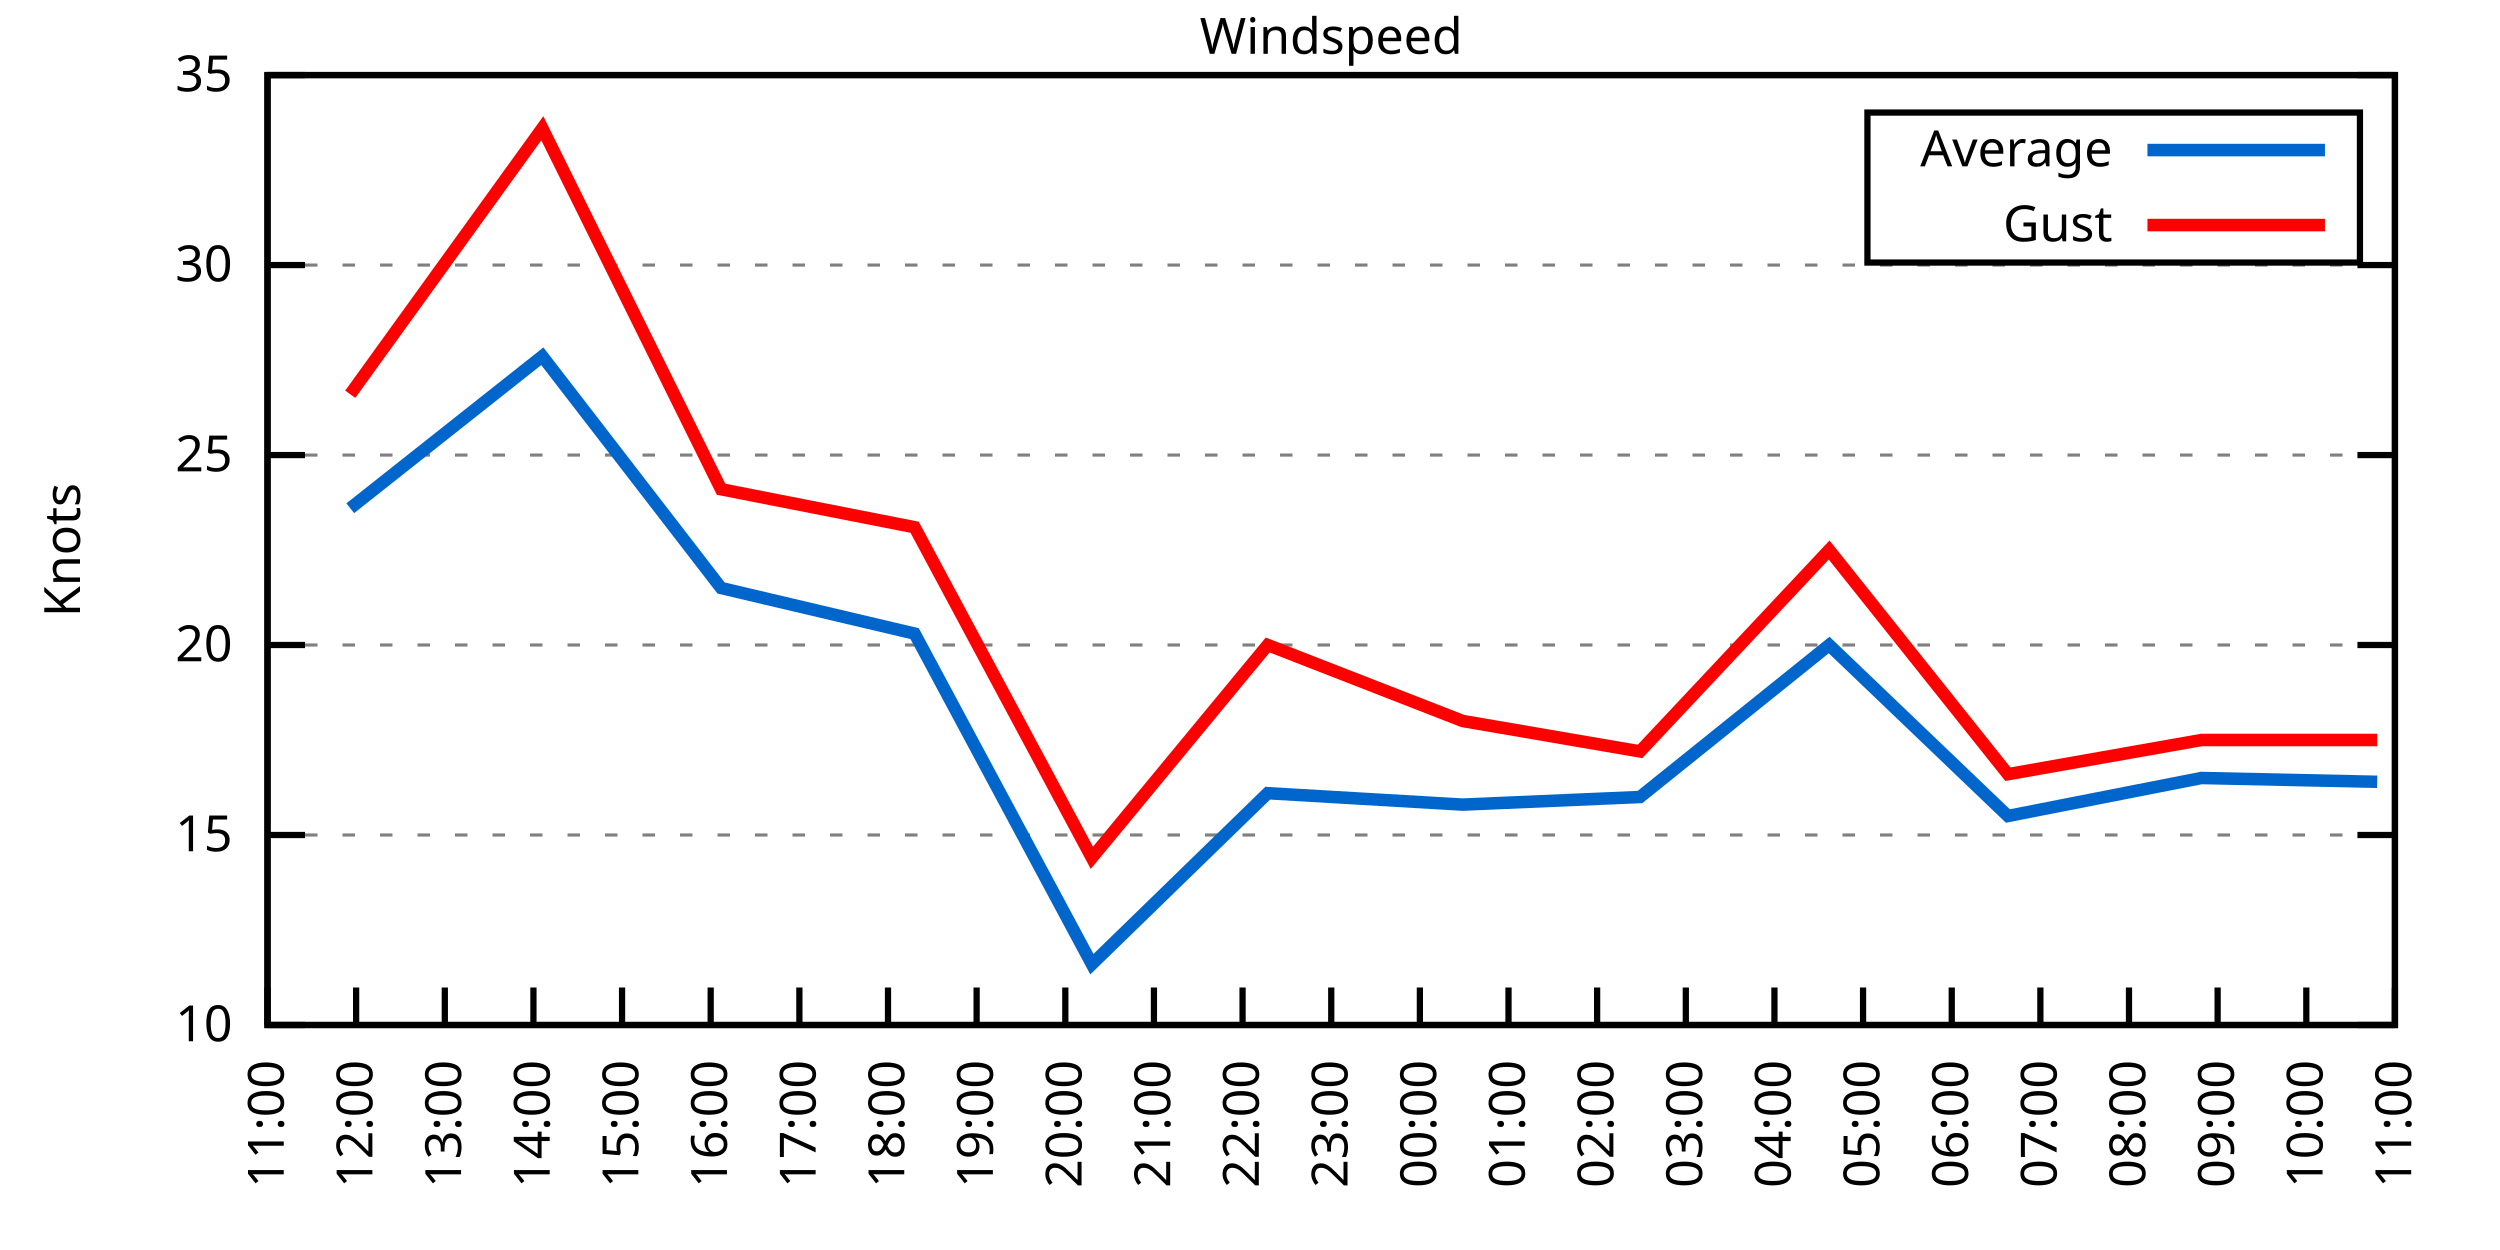
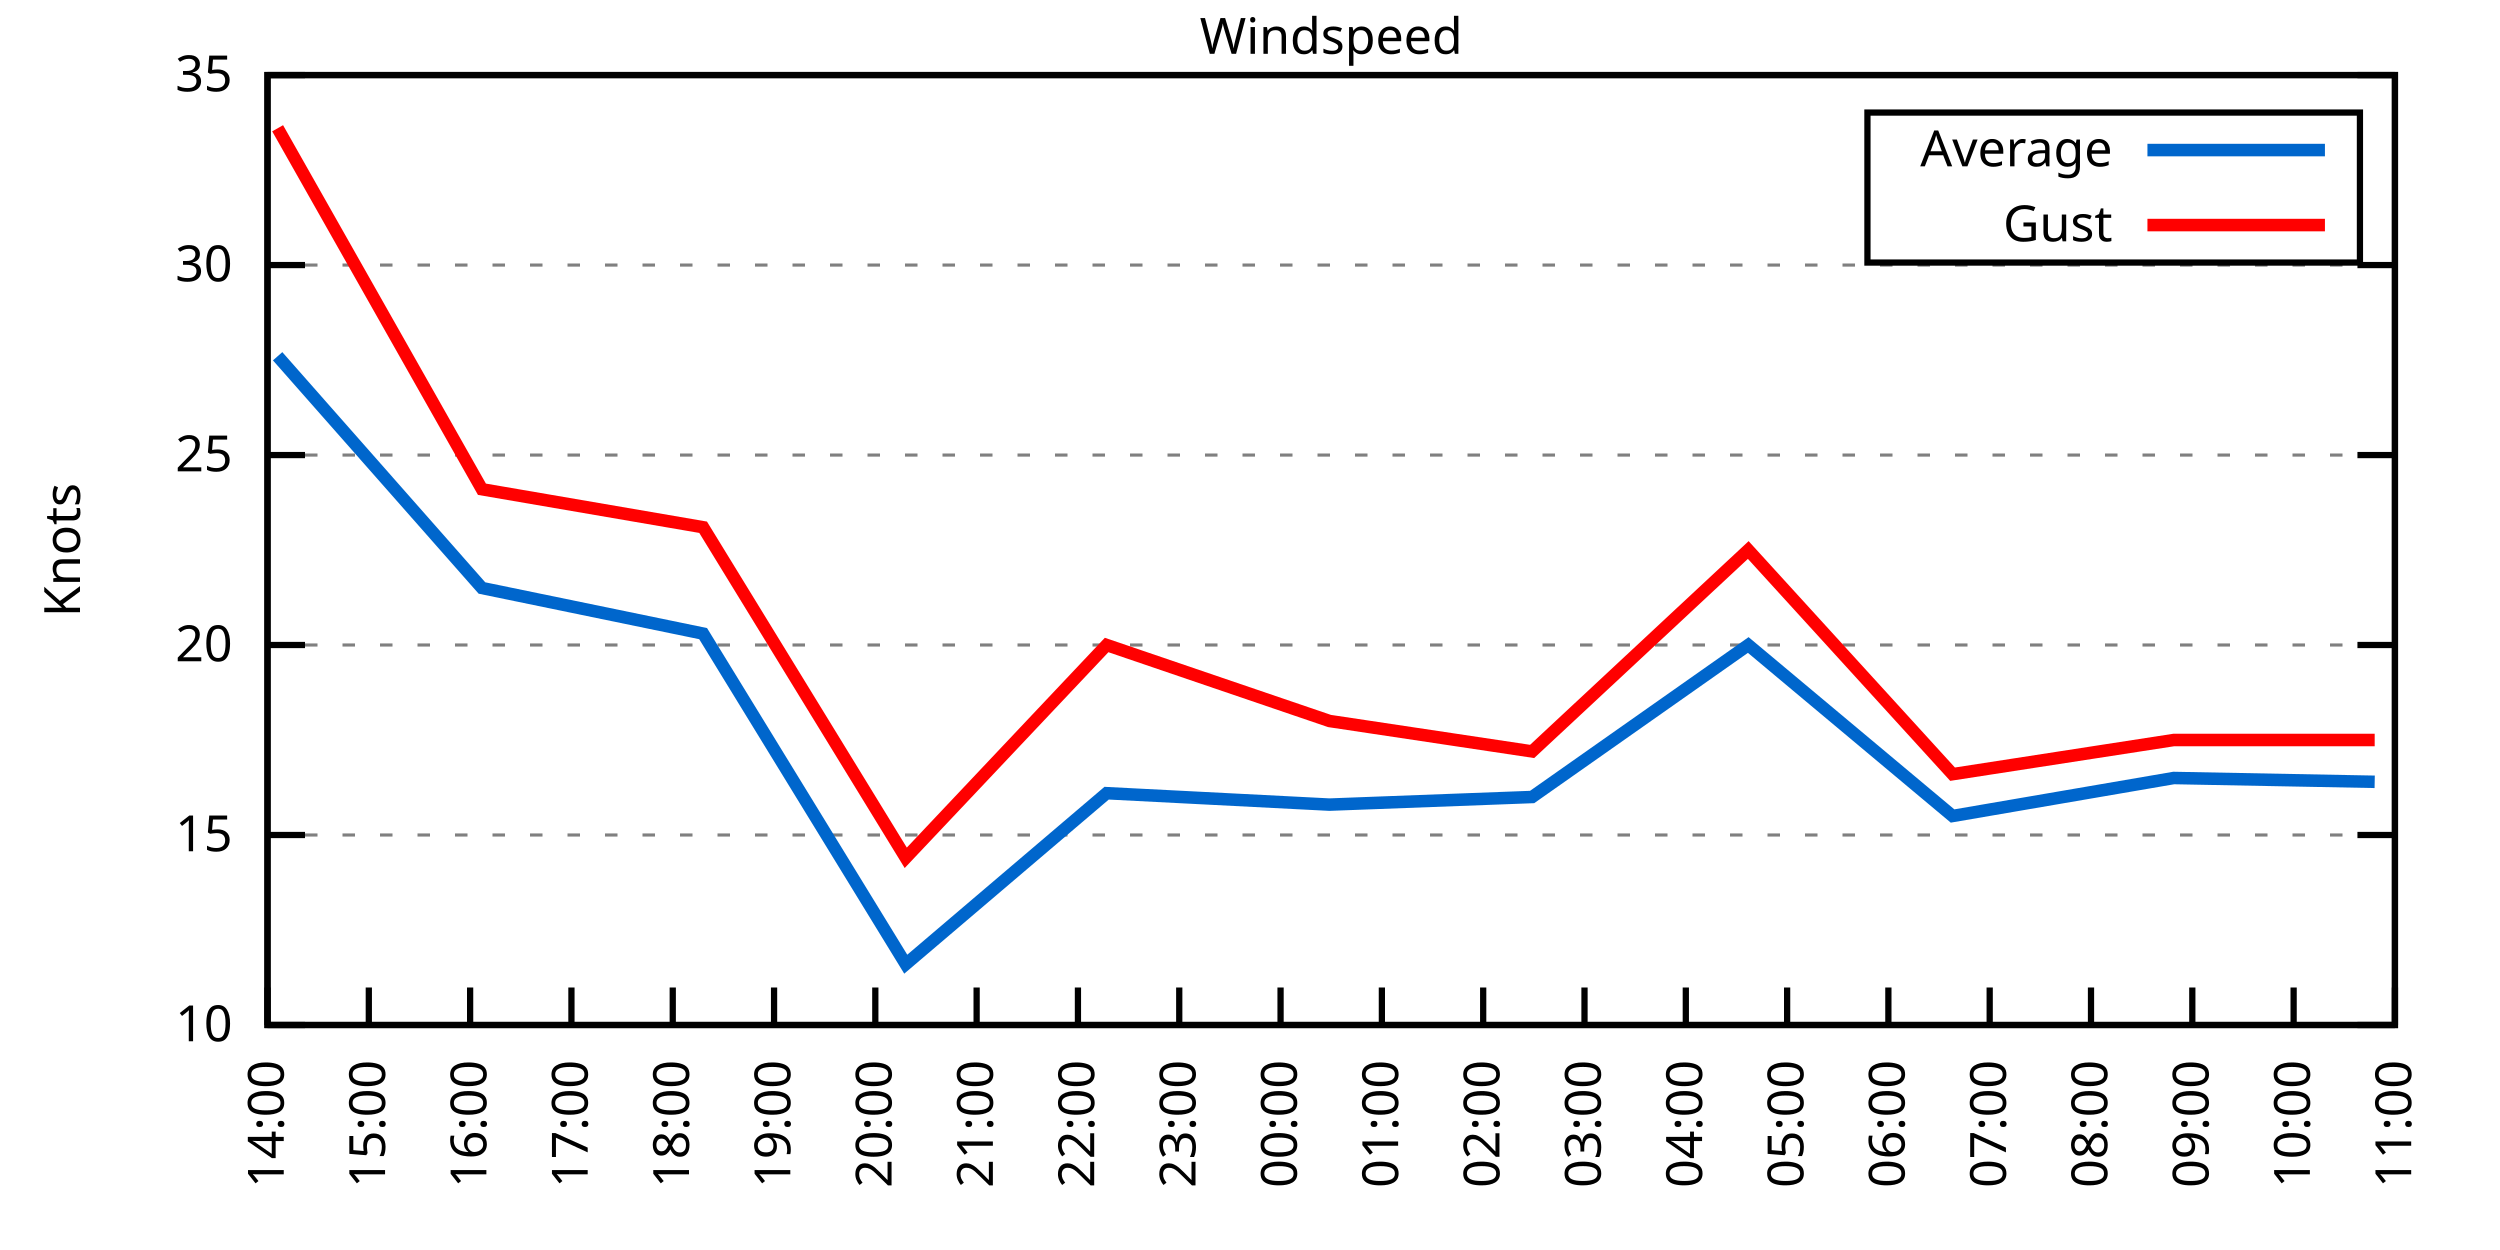
<svg xmlns="http://www.w3.org/2000/svg" xmlns:xlink="http://www.w3.org/1999/xlink" width="400" height="200" viewBox="0 0 400 200">
  <g id="gnuplot_canvas">
    <rect x="0" y="0" width="400" height="200" fill="none" />
    <defs>
      <circle id="gpDot" r="0.5" stroke-width="0.5" stroke="currentColor" />
      <path id="gpPt0" stroke-width="0.333" stroke="currentColor" d="M-1,0 h2 M0,-1 v2" />
      <path id="gpPt1" stroke-width="0.333" stroke="currentColor" d="M-1,-1 L1,1 M1,-1 L-1,1" />
      <path id="gpPt2" stroke-width="0.333" stroke="currentColor" d="M-1,0 L1,0 M0,-1 L0,1 M-1,-1 L1,1 M-1,1 L1,-1" />
      <rect id="gpPt3" stroke-width="0.333" stroke="currentColor" x="-1" y="-1" width="2" height="2" />
      <rect id="gpPt4" stroke-width="0.333" stroke="currentColor" fill="currentColor" x="-1" y="-1" width="2" height="2" />
      <circle id="gpPt5" stroke-width="0.333" stroke="currentColor" cx="0" cy="0" r="1" />
      <use xlink:href="#gpPt5" id="gpPt6" fill="currentColor" stroke="none" />
      <path id="gpPt7" stroke-width="0.333" stroke="currentColor" d="M0,-1.33 L-1.33,0.67 L1.33,0.67 z" />
      <use xlink:href="#gpPt7" id="gpPt8" fill="currentColor" stroke="none" />
      <use xlink:href="#gpPt7" id="gpPt9" stroke="currentColor" transform="rotate(180)" />
      <use xlink:href="#gpPt9" id="gpPt10" fill="currentColor" stroke="none" />
      <use xlink:href="#gpPt3" id="gpPt11" stroke="currentColor" transform="rotate(45)" />
      <use xlink:href="#gpPt11" id="gpPt12" fill="currentColor" stroke="none" />
      <path id="gpPt13" stroke-width="0.333" stroke="currentColor" d="M0,1.330 L1.265,0.411 L0.782,-1.067 L-0.782,-1.076 L-1.265,0.411 z" />
      <use xlink:href="#gpPt13" id="gpPt14" fill="currentColor" stroke="none" />
      <filter id="textbox" filterUnits="objectBoundingBox" x="0" y="0" height="1" width="1">
        <feFlood flood-color="white" flood-opacity="1" result="bgnd" />
        <feComposite in="SourceGraphic" in2="bgnd" operator="atop" />
      </filter>
      <filter id="greybox" filterUnits="objectBoundingBox" x="0" y="0" height="1" width="1">
        <feFlood flood-color="lightgrey" flood-opacity="1" result="grey" />
        <feComposite in="SourceGraphic" in2="grey" operator="atop" />
      </filter>
    </defs>
    <g fill="none" color="white" stroke="currentColor" stroke-width="1.00" stroke-linecap="butt" stroke-linejoin="miter">
</g>
    <g fill="none" color="black" stroke="currentColor" stroke-width="1.00" stroke-linecap="butt" stroke-linejoin="miter">
      <g stroke="none" shape-rendering="crispEdges">
        <polygon fill="rgb(255, 255, 255)" points="42.80,164.00 383.18,164.00 383.18,12.02 42.80,12.02 " />
      </g>
    </g>
    <g fill="none" color="black" stroke="currentColor" stroke-width="1.00" stroke-linecap="butt" stroke-linejoin="miter">
</g>
    <g fill="none" color="black" stroke="black" stroke-width="0.50" stroke-linecap="butt" stroke-linejoin="miter">
</g>
    <g fill="none" color="gray" stroke="currentColor" stroke-width="0.50" stroke-linecap="butt" stroke-linejoin="miter">
      <path stroke="gray" stroke-dasharray="2,4" class="gridline" d="M42.80,164.00 L383.19,164.00  " />
    </g>
    <g fill="none" color="gray" stroke="gray" stroke-width="1.00" stroke-linecap="butt" stroke-linejoin="miter">
</g>
    <g fill="none" color="black" stroke="currentColor" stroke-width="1.00" stroke-linecap="butt" stroke-linejoin="miter">
      <path stroke="black" d="M42.80,164.00 L48.80,164.00 M383.19,164.00 L377.19,164.00  " />
      <g transform="translate(37.20,166.60)" stroke="none" fill="black" font-family="Sans" font-size="8.00" text-anchor="end">
        <text>
          <tspan font-family="Sans"> 10</tspan>
        </text>
      </g>
    </g>
    <g fill="none" color="black" stroke="currentColor" stroke-width="1.00" stroke-linecap="butt" stroke-linejoin="miter">
</g>
    <g fill="none" color="black" stroke="black" stroke-width="0.50" stroke-linecap="butt" stroke-linejoin="miter">
</g>
    <g fill="none" color="gray" stroke="currentColor" stroke-width="0.50" stroke-linecap="butt" stroke-linejoin="miter">
      <path stroke="gray" stroke-dasharray="2,4" class="gridline" d="M42.80,133.60 L383.19,133.60  " />
    </g>
    <g fill="none" color="gray" stroke="gray" stroke-width="1.00" stroke-linecap="butt" stroke-linejoin="miter">
</g>
    <g fill="none" color="black" stroke="currentColor" stroke-width="1.00" stroke-linecap="butt" stroke-linejoin="miter">
      <path stroke="black" d="M42.80,133.60 L48.80,133.60 M383.19,133.60 L377.19,133.60  " />
      <g transform="translate(37.20,136.20)" stroke="none" fill="black" font-family="Sans" font-size="8.00" text-anchor="end">
        <text>
          <tspan font-family="Sans"> 15</tspan>
        </text>
      </g>
    </g>
    <g fill="none" color="black" stroke="currentColor" stroke-width="1.00" stroke-linecap="butt" stroke-linejoin="miter">
</g>
    <g fill="none" color="black" stroke="black" stroke-width="0.50" stroke-linecap="butt" stroke-linejoin="miter">
</g>
    <g fill="none" color="gray" stroke="currentColor" stroke-width="0.50" stroke-linecap="butt" stroke-linejoin="miter">
      <path stroke="gray" stroke-dasharray="2,4" class="gridline" d="M42.80,103.20 L383.19,103.20  " />
    </g>
    <g fill="none" color="gray" stroke="gray" stroke-width="1.00" stroke-linecap="butt" stroke-linejoin="miter">
</g>
    <g fill="none" color="black" stroke="currentColor" stroke-width="1.00" stroke-linecap="butt" stroke-linejoin="miter">
      <path stroke="black" d="M42.80,103.20 L48.80,103.20 M383.19,103.20 L377.19,103.20  " />
      <g transform="translate(37.20,105.80)" stroke="none" fill="black" font-family="Sans" font-size="8.00" text-anchor="end">
        <text>
          <tspan font-family="Sans"> 20</tspan>
        </text>
      </g>
    </g>
    <g fill="none" color="black" stroke="currentColor" stroke-width="1.00" stroke-linecap="butt" stroke-linejoin="miter">
</g>
    <g fill="none" color="black" stroke="black" stroke-width="0.50" stroke-linecap="butt" stroke-linejoin="miter">
</g>
    <g fill="none" color="gray" stroke="currentColor" stroke-width="0.50" stroke-linecap="butt" stroke-linejoin="miter">
      <path stroke="gray" stroke-dasharray="2,4" class="gridline" d="M42.80,72.81 L383.19,72.81  " />
    </g>
    <g fill="none" color="gray" stroke="gray" stroke-width="1.00" stroke-linecap="butt" stroke-linejoin="miter">
</g>
    <g fill="none" color="black" stroke="currentColor" stroke-width="1.00" stroke-linecap="butt" stroke-linejoin="miter">
      <path stroke="black" d="M42.80,72.81 L48.80,72.81 M383.19,72.81 L377.19,72.81  " />
      <g transform="translate(37.20,75.41)" stroke="none" fill="black" font-family="Sans" font-size="8.00" text-anchor="end">
        <text>
          <tspan font-family="Sans"> 25</tspan>
        </text>
      </g>
    </g>
    <g fill="none" color="black" stroke="currentColor" stroke-width="1.00" stroke-linecap="butt" stroke-linejoin="miter">
</g>
    <g fill="none" color="black" stroke="black" stroke-width="0.50" stroke-linecap="butt" stroke-linejoin="miter">
</g>
    <g fill="none" color="gray" stroke="currentColor" stroke-width="0.50" stroke-linecap="butt" stroke-linejoin="miter">
      <path stroke="gray" stroke-dasharray="2,4" class="gridline" d="M42.80,42.41 L383.19,42.41  " />
    </g>
    <g fill="none" color="gray" stroke="gray" stroke-width="1.00" stroke-linecap="butt" stroke-linejoin="miter">
</g>
    <g fill="none" color="black" stroke="currentColor" stroke-width="1.00" stroke-linecap="butt" stroke-linejoin="miter">
      <path stroke="black" d="M42.80,42.41 L48.80,42.41 M383.19,42.41 L377.19,42.41  " />
      <g transform="translate(37.20,45.01)" stroke="none" fill="black" font-family="Sans" font-size="8.00" text-anchor="end">
        <text>
          <tspan font-family="Sans"> 30</tspan>
        </text>
      </g>
    </g>
    <g fill="none" color="black" stroke="currentColor" stroke-width="1.00" stroke-linecap="butt" stroke-linejoin="miter">
</g>
    <g fill="none" color="black" stroke="black" stroke-width="0.50" stroke-linecap="butt" stroke-linejoin="miter">
</g>
    <g fill="none" color="gray" stroke="currentColor" stroke-width="0.50" stroke-linecap="butt" stroke-linejoin="miter">
      <path stroke="gray" stroke-dasharray="2,4" class="gridline" d="M42.80,12.01 L383.19,12.01  " />
    </g>
    <g fill="none" color="gray" stroke="gray" stroke-width="1.00" stroke-linecap="butt" stroke-linejoin="miter">
</g>
    <g fill="none" color="black" stroke="currentColor" stroke-width="1.00" stroke-linecap="butt" stroke-linejoin="miter">
      <path stroke="black" d="M42.80,12.01 L48.80,12.01 M383.19,12.01 L377.19,12.01  " />
      <g transform="translate(37.20,14.61)" stroke="none" fill="black" font-family="Sans" font-size="8.00" text-anchor="end">
        <text>
          <tspan font-family="Sans"> 35</tspan>
        </text>
      </g>
    </g>
    <g fill="none" color="black" stroke="currentColor" stroke-width="1.00" stroke-linecap="butt" stroke-linejoin="miter">
      <path stroke="black" d="M42.80,164.00 L42.80,158.00  " />
      <g transform="translate(45.40,169.60) rotate(270.00)" stroke="none" fill="black" font-family="Sans" font-size="8.00" text-anchor="end">
        <text>
-           <tspan font-family="Sans">11:00</tspan>
-         </text>
-       </g>
-     </g>
-     <g fill="none" color="black" stroke="currentColor" stroke-width="1.00" stroke-linecap="butt" stroke-linejoin="miter">
-       <path stroke="black" d="M56.98,164.00 L56.98,158.00  " />
-       <g transform="translate(59.58,169.60) rotate(270.00)" stroke="none" fill="black" font-family="Sans" font-size="8.00" text-anchor="end">
-         <text>
-           <tspan font-family="Sans">12:00</tspan>
-         </text>
-       </g>
-     </g>
-     <g fill="none" color="black" stroke="currentColor" stroke-width="1.00" stroke-linecap="butt" stroke-linejoin="miter">
-       <path stroke="black" d="M71.17,164.00 L71.17,158.00  " />
-       <g transform="translate(73.77,169.60) rotate(270.00)" stroke="none" fill="black" font-family="Sans" font-size="8.00" text-anchor="end">
-         <text>
-           <tspan font-family="Sans">13:00</tspan>
-         </text>
-       </g>
-     </g>
-     <g fill="none" color="black" stroke="currentColor" stroke-width="1.00" stroke-linecap="butt" stroke-linejoin="miter">
-       <path stroke="black" d="M85.35,164.00 L85.35,158.00  " />
-       <g transform="translate(87.95,169.60) rotate(270.00)" stroke="none" fill="black" font-family="Sans" font-size="8.00" text-anchor="end">
-         <text>
          <tspan font-family="Sans">14:00</tspan>
        </text>
      </g>
    </g>
    <g fill="none" color="black" stroke="currentColor" stroke-width="1.00" stroke-linecap="butt" stroke-linejoin="miter">
-       <path stroke="black" d="M99.53,164.00 L99.53,158.00  " />
-       <g transform="translate(102.13,169.60) rotate(270.00)" stroke="none" fill="black" font-family="Sans" font-size="8.00" text-anchor="end">
+       <path stroke="black" d="M59.01,164.00 L59.01,158.00  " />
+       <g transform="translate(61.61,169.60) rotate(270.00)" stroke="none" fill="black" font-family="Sans" font-size="8.00" text-anchor="end">
        <text>
          <tspan font-family="Sans">15:00</tspan>
        </text>
      </g>
    </g>
    <g fill="none" color="black" stroke="currentColor" stroke-width="1.00" stroke-linecap="butt" stroke-linejoin="miter">
-       <path stroke="black" d="M113.71,164.00 L113.71,158.00  " />
-       <g transform="translate(116.31,169.60) rotate(270.00)" stroke="none" fill="black" font-family="Sans" font-size="8.00" text-anchor="end">
+       <path stroke="black" d="M75.22,164.00 L75.22,158.00  " />
+       <g transform="translate(77.82,169.60) rotate(270.00)" stroke="none" fill="black" font-family="Sans" font-size="8.00" text-anchor="end">
        <text>
          <tspan font-family="Sans">16:00</tspan>
        </text>
      </g>
    </g>
    <g fill="none" color="black" stroke="currentColor" stroke-width="1.00" stroke-linecap="butt" stroke-linejoin="miter">
-       <path stroke="black" d="M127.90,164.00 L127.90,158.00  " />
-       <g transform="translate(130.50,169.60) rotate(270.00)" stroke="none" fill="black" font-family="Sans" font-size="8.00" text-anchor="end">
+       <path stroke="black" d="M91.43,164.00 L91.43,158.00  " />
+       <g transform="translate(94.03,169.60) rotate(270.00)" stroke="none" fill="black" font-family="Sans" font-size="8.00" text-anchor="end">
        <text>
          <tspan font-family="Sans">17:00</tspan>
        </text>
      </g>
    </g>
    <g fill="none" color="black" stroke="currentColor" stroke-width="1.00" stroke-linecap="butt" stroke-linejoin="miter">
-       <path stroke="black" d="M142.08,164.00 L142.08,158.00  " />
-       <g transform="translate(144.68,169.60) rotate(270.00)" stroke="none" fill="black" font-family="Sans" font-size="8.00" text-anchor="end">
+       <path stroke="black" d="M107.64,164.00 L107.64,158.00  " />
+       <g transform="translate(110.24,169.60) rotate(270.00)" stroke="none" fill="black" font-family="Sans" font-size="8.00" text-anchor="end">
        <text>
          <tspan font-family="Sans">18:00</tspan>
+         </text>
+       </g>
+     </g>
+     <g fill="none" color="black" stroke="currentColor" stroke-width="1.00" stroke-linecap="butt" stroke-linejoin="miter">
+       <path stroke="black" d="M123.85,164.00 L123.85,158.00  " />
+       <g transform="translate(126.45,169.60) rotate(270.00)" stroke="none" fill="black" font-family="Sans" font-size="8.00" text-anchor="end">
+         <text>
+           <tspan font-family="Sans">19:00</tspan>
+         </text>
+       </g>
+     </g>
+     <g fill="none" color="black" stroke="currentColor" stroke-width="1.00" stroke-linecap="butt" stroke-linejoin="miter">
+       <path stroke="black" d="M140.05,164.00 L140.05,158.00  " />
+       <g transform="translate(142.65,169.60) rotate(270.00)" stroke="none" fill="black" font-family="Sans" font-size="8.00" text-anchor="end">
+         <text>
+           <tspan font-family="Sans">20:00</tspan>
        </text>
      </g>
    </g>
    <g fill="none" color="black" stroke="currentColor" stroke-width="1.00" stroke-linecap="butt" stroke-linejoin="miter">
      <path stroke="black" d="M156.26,164.00 L156.26,158.00  " />
      <g transform="translate(158.86,169.60) rotate(270.00)" stroke="none" fill="black" font-family="Sans" font-size="8.00" text-anchor="end">
        <text>
-           <tspan font-family="Sans">19:00</tspan>
-         </text>
-       </g>
-     </g>
-     <g fill="none" color="black" stroke="currentColor" stroke-width="1.00" stroke-linecap="butt" stroke-linejoin="miter">
-       <path stroke="black" d="M170.45,164.00 L170.45,158.00  " />
-       <g transform="translate(173.05,169.60) rotate(270.00)" stroke="none" fill="black" font-family="Sans" font-size="8.00" text-anchor="end">
-         <text>
-           <tspan font-family="Sans">20:00</tspan>
-         </text>
-       </g>
-     </g>
-     <g fill="none" color="black" stroke="currentColor" stroke-width="1.00" stroke-linecap="butt" stroke-linejoin="miter">
-       <path stroke="black" d="M184.63,164.00 L184.63,158.00  " />
-       <g transform="translate(187.23,169.60) rotate(270.00)" stroke="none" fill="black" font-family="Sans" font-size="8.00" text-anchor="end">
-         <text>
          <tspan font-family="Sans">21:00</tspan>
        </text>
      </g>
    </g>
    <g fill="none" color="black" stroke="currentColor" stroke-width="1.00" stroke-linecap="butt" stroke-linejoin="miter">
-       <path stroke="black" d="M198.81,164.00 L198.81,158.00  " />
-       <g transform="translate(201.41,169.60) rotate(270.00)" stroke="none" fill="black" font-family="Sans" font-size="8.00" text-anchor="end">
+       <path stroke="black" d="M172.47,164.00 L172.47,158.00  " />
+       <g transform="translate(175.07,169.60) rotate(270.00)" stroke="none" fill="black" font-family="Sans" font-size="8.00" text-anchor="end">
        <text>
          <tspan font-family="Sans">22:00</tspan>
        </text>
      </g>
    </g>
    <g fill="none" color="black" stroke="currentColor" stroke-width="1.00" stroke-linecap="butt" stroke-linejoin="miter">
-       <path stroke="black" d="M213.00,164.00 L213.00,158.00  " />
-       <g transform="translate(215.60,169.60) rotate(270.00)" stroke="none" fill="black" font-family="Sans" font-size="8.00" text-anchor="end">
+       <path stroke="black" d="M188.68,164.00 L188.68,158.00  " />
+       <g transform="translate(191.28,169.60) rotate(270.00)" stroke="none" fill="black" font-family="Sans" font-size="8.00" text-anchor="end">
        <text>
          <tspan font-family="Sans">23:00</tspan>
        </text>
      </g>
    </g>
    <g fill="none" color="black" stroke="currentColor" stroke-width="1.00" stroke-linecap="butt" stroke-linejoin="miter">
-       <path stroke="black" d="M227.18,164.00 L227.18,158.00  " />
-       <g transform="translate(229.78,169.60) rotate(270.00)" stroke="none" fill="black" font-family="Sans" font-size="8.00" text-anchor="end">
+       <path stroke="black" d="M204.89,164.00 L204.89,158.00  " />
+       <g transform="translate(207.49,169.60) rotate(270.00)" stroke="none" fill="black" font-family="Sans" font-size="8.00" text-anchor="end">
        <text>
          <tspan font-family="Sans">00:00</tspan>
        </text>
      </g>
    </g>
    <g fill="none" color="black" stroke="currentColor" stroke-width="1.00" stroke-linecap="butt" stroke-linejoin="miter">
-       <path stroke="black" d="M241.36,164.00 L241.36,158.00  " />
-       <g transform="translate(243.96,169.60) rotate(270.00)" stroke="none" fill="black" font-family="Sans" font-size="8.00" text-anchor="end">
+       <path stroke="black" d="M221.10,164.00 L221.10,158.00  " />
+       <g transform="translate(223.70,169.60) rotate(270.00)" stroke="none" fill="black" font-family="Sans" font-size="8.00" text-anchor="end">
        <text>
          <tspan font-family="Sans">01:00</tspan>
        </text>
      </g>
    </g>
    <g fill="none" color="black" stroke="currentColor" stroke-width="1.00" stroke-linecap="butt" stroke-linejoin="miter">
-       <path stroke="black" d="M255.54,164.00 L255.54,158.00  " />
-       <g transform="translate(258.14,169.60) rotate(270.00)" stroke="none" fill="black" font-family="Sans" font-size="8.00" text-anchor="end">
+       <path stroke="black" d="M237.31,164.00 L237.31,158.00  " />
+       <g transform="translate(239.91,169.60) rotate(270.00)" stroke="none" fill="black" font-family="Sans" font-size="8.00" text-anchor="end">
        <text>
          <tspan font-family="Sans">02:00</tspan>
+         </text>
+       </g>
+     </g>
+     <g fill="none" color="black" stroke="currentColor" stroke-width="1.00" stroke-linecap="butt" stroke-linejoin="miter">
+       <path stroke="black" d="M253.52,164.00 L253.52,158.00  " />
+       <g transform="translate(256.12,169.60) rotate(270.00)" stroke="none" fill="black" font-family="Sans" font-size="8.00" text-anchor="end">
+         <text>
+           <tspan font-family="Sans">03:00</tspan>
        </text>
      </g>
    </g>
    <g fill="none" color="black" stroke="currentColor" stroke-width="1.00" stroke-linecap="butt" stroke-linejoin="miter">
      <path stroke="black" d="M269.73,164.00 L269.73,158.00  " />
      <g transform="translate(272.33,169.60) rotate(270.00)" stroke="none" fill="black" font-family="Sans" font-size="8.00" text-anchor="end">
        <text>
-           <tspan font-family="Sans">03:00</tspan>
-         </text>
-       </g>
-     </g>
-     <g fill="none" color="black" stroke="currentColor" stroke-width="1.00" stroke-linecap="butt" stroke-linejoin="miter">
-       <path stroke="black" d="M283.91,164.00 L283.91,158.00  " />
-       <g transform="translate(286.51,169.60) rotate(270.00)" stroke="none" fill="black" font-family="Sans" font-size="8.00" text-anchor="end">
-         <text>
          <tspan font-family="Sans">04:00</tspan>
        </text>
      </g>
    </g>
    <g fill="none" color="black" stroke="currentColor" stroke-width="1.00" stroke-linecap="butt" stroke-linejoin="miter">
-       <path stroke="black" d="M298.09,164.00 L298.09,158.00  " />
-       <g transform="translate(300.69,169.60) rotate(270.00)" stroke="none" fill="black" font-family="Sans" font-size="8.00" text-anchor="end">
+       <path stroke="black" d="M285.94,164.00 L285.94,158.00  " />
+       <g transform="translate(288.54,169.60) rotate(270.00)" stroke="none" fill="black" font-family="Sans" font-size="8.00" text-anchor="end">
        <text>
          <tspan font-family="Sans">05:00</tspan>
        </text>
      </g>
    </g>
    <g fill="none" color="black" stroke="currentColor" stroke-width="1.00" stroke-linecap="butt" stroke-linejoin="miter">
-       <path stroke="black" d="M312.28,164.00 L312.28,158.00  " />
-       <g transform="translate(314.88,169.60) rotate(270.00)" stroke="none" fill="black" font-family="Sans" font-size="8.00" text-anchor="end">
+       <path stroke="black" d="M302.14,164.00 L302.14,158.00  " />
+       <g transform="translate(304.74,169.60) rotate(270.00)" stroke="none" fill="black" font-family="Sans" font-size="8.00" text-anchor="end">
        <text>
          <tspan font-family="Sans">06:00</tspan>
        </text>
      </g>
    </g>
    <g fill="none" color="black" stroke="currentColor" stroke-width="1.00" stroke-linecap="butt" stroke-linejoin="miter">
-       <path stroke="black" d="M326.46,164.00 L326.46,158.00  " />
-       <g transform="translate(329.06,169.60) rotate(270.00)" stroke="none" fill="black" font-family="Sans" font-size="8.00" text-anchor="end">
+       <path stroke="black" d="M318.35,164.00 L318.35,158.00  " />
+       <g transform="translate(320.95,169.60) rotate(270.00)" stroke="none" fill="black" font-family="Sans" font-size="8.00" text-anchor="end">
        <text>
          <tspan font-family="Sans">07:00</tspan>
        </text>
      </g>
    </g>
    <g fill="none" color="black" stroke="currentColor" stroke-width="1.00" stroke-linecap="butt" stroke-linejoin="miter">
-       <path stroke="black" d="M340.64,164.00 L340.64,158.00  " />
-       <g transform="translate(343.24,169.60) rotate(270.00)" stroke="none" fill="black" font-family="Sans" font-size="8.00" text-anchor="end">
+       <path stroke="black" d="M334.56,164.00 L334.56,158.00  " />
+       <g transform="translate(337.16,169.60) rotate(270.00)" stroke="none" fill="black" font-family="Sans" font-size="8.00" text-anchor="end">
        <text>
          <tspan font-family="Sans">08:00</tspan>
        </text>
      </g>
    </g>
    <g fill="none" color="black" stroke="currentColor" stroke-width="1.00" stroke-linecap="butt" stroke-linejoin="miter">
-       <path stroke="black" d="M354.82,164.00 L354.82,158.00  " />
-       <g transform="translate(357.42,169.60) rotate(270.00)" stroke="none" fill="black" font-family="Sans" font-size="8.00" text-anchor="end">
+       <path stroke="black" d="M350.77,164.00 L350.77,158.00  " />
+       <g transform="translate(353.37,169.60) rotate(270.00)" stroke="none" fill="black" font-family="Sans" font-size="8.00" text-anchor="end">
        <text>
          <tspan font-family="Sans">09:00</tspan>
        </text>
      </g>
    </g>
    <g fill="none" color="black" stroke="currentColor" stroke-width="1.00" stroke-linecap="butt" stroke-linejoin="miter">
-       <path stroke="black" d="M369.01,164.00 L369.01,158.00  " />
-       <g transform="translate(371.61,169.60) rotate(270.00)" stroke="none" fill="black" font-family="Sans" font-size="8.00" text-anchor="end">
+       <path stroke="black" d="M366.98,164.00 L366.98,158.00  " />
+       <g transform="translate(369.58,169.60) rotate(270.00)" stroke="none" fill="black" font-family="Sans" font-size="8.00" text-anchor="end">
        <text>
          <tspan font-family="Sans">10:00</tspan>
        </text>
      </g>
    </g>
    <g fill="none" color="black" stroke="currentColor" stroke-width="1.00" stroke-linecap="butt" stroke-linejoin="miter">
      <path stroke="black" d="M383.19,164.00 L383.19,158.00  " />
      <g transform="translate(385.79,169.60) rotate(270.00)" stroke="none" fill="black" font-family="Sans" font-size="8.00" text-anchor="end">
        <text>
          <tspan font-family="Sans">11:00</tspan>
        </text>
      </g>
    </g>
    <g fill="none" color="black" stroke="currentColor" stroke-width="1.00" stroke-linecap="butt" stroke-linejoin="miter">
</g>
    <g fill="none" color="black" stroke="currentColor" stroke-width="1.00" stroke-linecap="butt" stroke-linejoin="miter">
      <path stroke="black" d="M42.80,12.01 L42.80,164.00 L383.19,164.00 L383.19,12.01 L42.80,12.01 Z  " />
    </g>
    <g fill="none" color="black" stroke="currentColor" stroke-width="1.00" stroke-linecap="butt" stroke-linejoin="miter">
</g>
    <g fill="none" color="black" stroke="currentColor" stroke-width="1.00" stroke-linecap="butt" stroke-linejoin="miter">
      <path stroke="black" d="M298.79,42.01 L298.79,18.01 L377.59,18.01 L377.59,42.01 L298.79,42.01 Z  " />
    </g>
    <g id="Windspeed_plot_1">
      <g fill="none" color="white" stroke="black" stroke-width="2.00" stroke-linecap="butt" stroke-linejoin="miter">
</g>
      <g fill="none" color="black" stroke="currentColor" stroke-width="2.00" stroke-linecap="butt" stroke-linejoin="miter">
        <g transform="translate(337.99,26.61)" stroke="none" fill="black" font-family="Sans" font-size="8.00" text-anchor="end">
          <text>
            <tspan font-family="Sans">Average</tspan>
          </text>
        </g>
      </g>
      <g fill="none" color="black" stroke="currentColor" stroke-width="2.00" stroke-linecap="butt" stroke-linejoin="miter">
-         <path stroke="rgb(  0, 102, 204)" d="M343.59,24.01 L371.99,24.01 M56.04,81.32 L86.77,57.00 L115.37,94.08 L146.34,101.38 L174.70,154.27 L202.83,126.91   L234.03,128.74 L262.40,127.52 L292.66,103.20 L321.26,130.56 L352.22,124.48 L380.35,125.09  " />
+         <path stroke="rgb(  0, 102, 204)" d="M343.59,24.01 L371.99,24.01 M44.42,57.00 L77.11,94.08 L112.50,101.38 L144.92,154.27 L177.06,126.91 L212.72,128.74   L245.14,127.52 L279.72,103.20 L312.41,130.56 L347.80,124.48 L379.95,125.09  " />
      </g>
    </g>
    <g id="Windspeed_plot_2">
      <g fill="none" color="black" stroke="currentColor" stroke-width="2.00" stroke-linecap="butt" stroke-linejoin="miter">
        <g transform="translate(337.99,38.61)" stroke="none" fill="black" font-family="Sans" font-size="8.00" text-anchor="end">
          <text>
            <tspan font-family="Sans">Gust</tspan>
          </text>
        </g>
      </g>
      <g fill="none" color="black" stroke="currentColor" stroke-width="2.00" stroke-linecap="butt" stroke-linejoin="miter">
-         <path stroke="rgb(255,   0,   0)" d="M343.59,36.01 L371.99,36.01 M56.04,63.08 L86.77,20.52 L115.37,78.28 L146.34,84.36 L174.70,137.25 L202.83,103.20   L234.03,115.36 L262.40,120.23 L292.66,88.00 L321.26,123.87 L352.22,118.40 L380.35,118.40  " />
+         <path stroke="rgb(255,   0,   0)" d="M343.59,36.01 L371.99,36.01 M44.42,20.52 L77.11,78.28 L112.50,84.36 L144.92,137.25 L177.06,103.20 L212.72,115.36   L245.14,120.23 L279.72,88.00 L312.41,123.87 L347.80,118.40 L379.95,118.40  " />
      </g>
    </g>
    <g fill="none" color="black" stroke="currentColor" stroke-width="2.00" stroke-linecap="butt" stroke-linejoin="miter">
</g>
    <g fill="none" color="black" stroke="black" stroke-width="1.00" stroke-linecap="butt" stroke-linejoin="miter">
</g>
    <g fill="none" color="black" stroke="currentColor" stroke-width="1.00" stroke-linecap="butt" stroke-linejoin="miter">
      <path stroke="black" d="M42.80,12.01 L42.80,164.00 L383.19,164.00 L383.19,12.01 L42.80,12.01 Z  " />
      <g transform="translate(12.80,88.01) rotate(270.00)" stroke="none" fill="black" font-family="Sans" font-size="8.00" text-anchor="middle">
        <text>
          <tspan font-family="Sans">Knots</tspan>
        </text>
      </g>
    </g>
    <g fill="none" color="black" stroke="currentColor" stroke-width="1.00" stroke-linecap="butt" stroke-linejoin="miter">
</g>
    <g fill="none" color="black" stroke="currentColor" stroke-width="1.00" stroke-linecap="butt" stroke-linejoin="miter">
      <g transform="translate(212.99,8.61)" stroke="none" fill="black" font-family="Sans" font-size="8.00" text-anchor="middle">
        <text>
          <tspan font-family="Sans">Windspeed</tspan>
        </text>
      </g>
    </g>
    <g fill="none" color="black" stroke="currentColor" stroke-width="1.00" stroke-linecap="butt" stroke-linejoin="miter">
</g>
  </g>
</svg>
